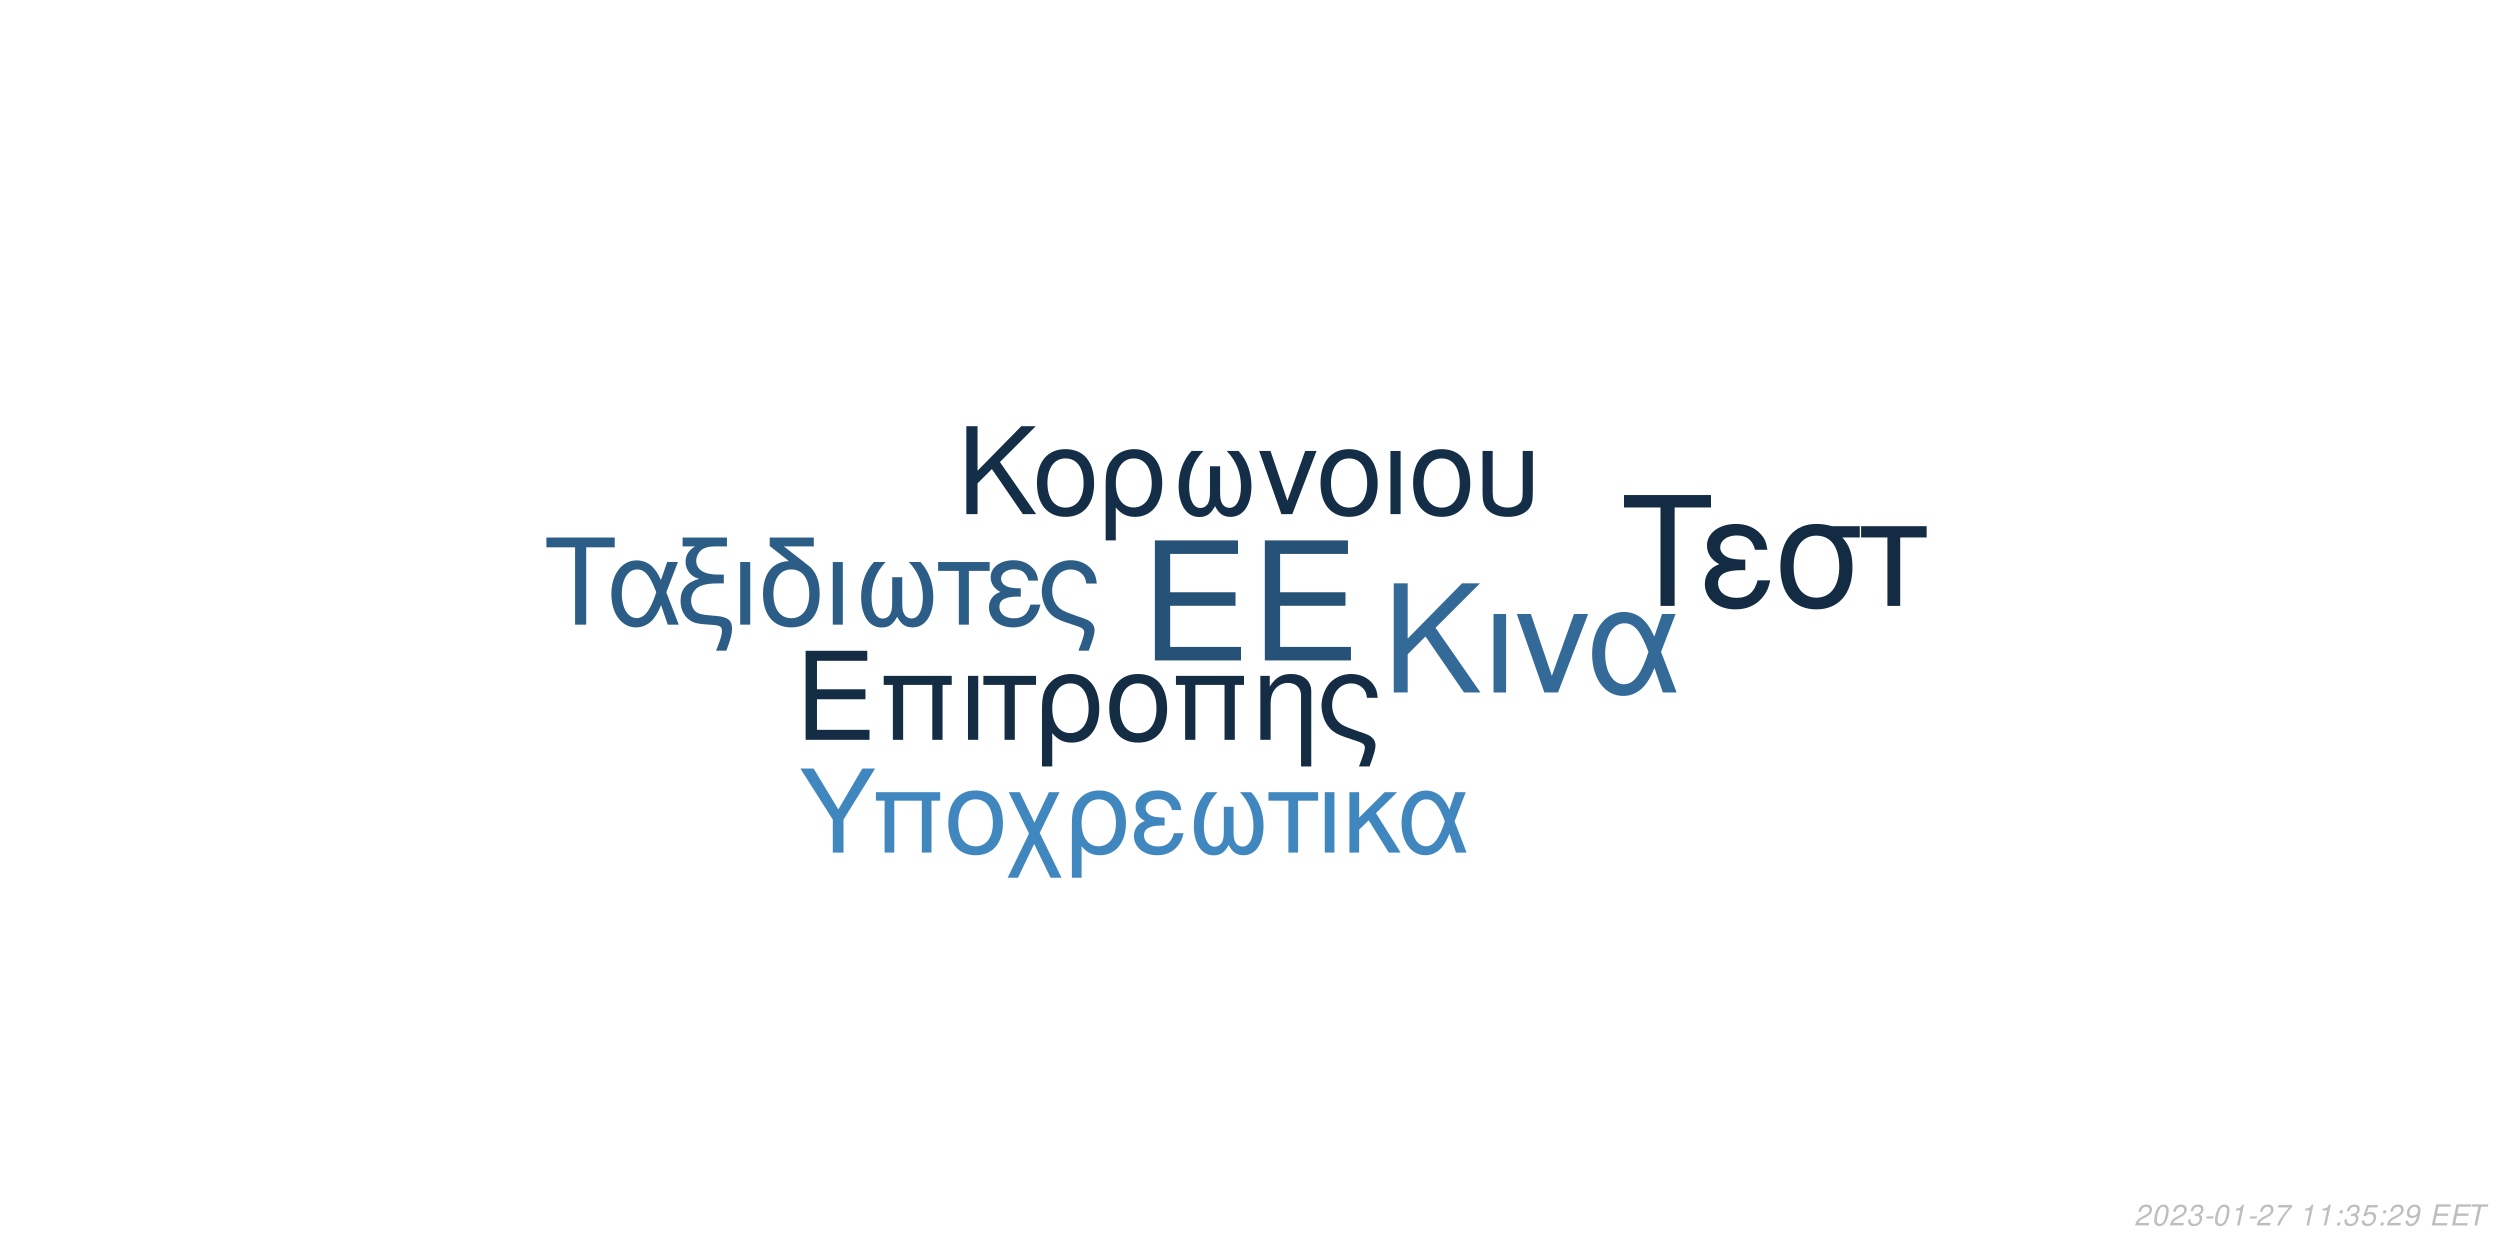
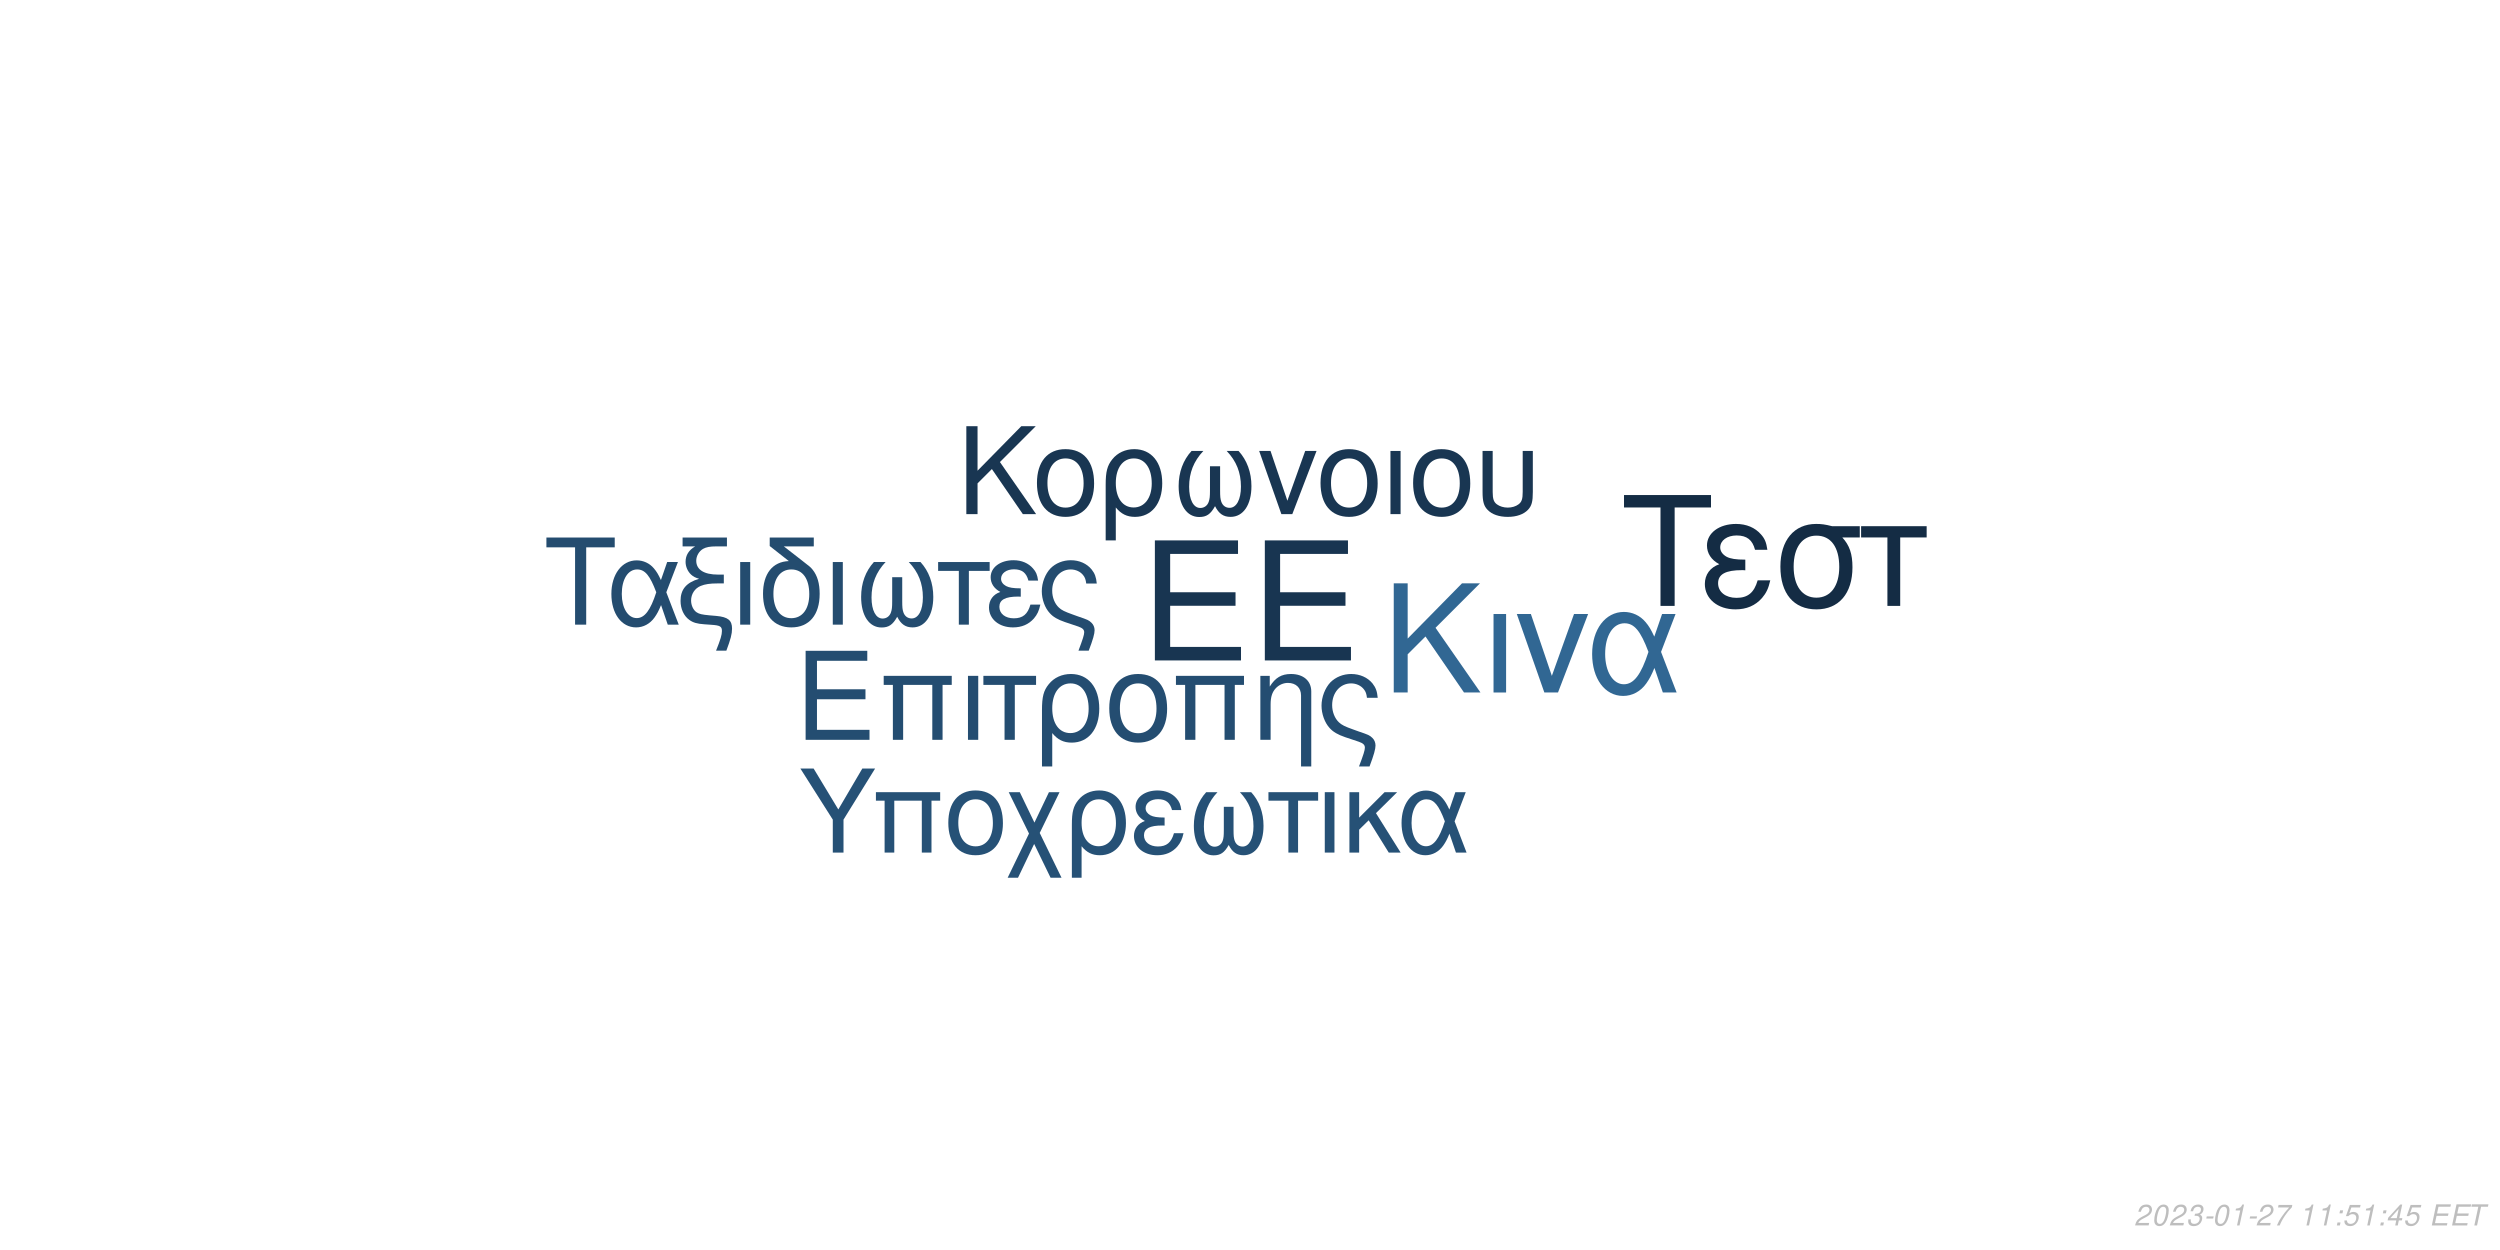
<svg xmlns="http://www.w3.org/2000/svg" xmlns:xlink="http://www.w3.org/1999/xlink" width="864pt" height="432pt" viewBox="0 0 864 432" version="1.1">
  <defs>
    <g>
      <symbol overflow="visible" id="glyph0-0">
        <path style="stroke:none;" d="" />
      </symbol>
      <symbol overflow="visible" id="glyph0-1">
        <path style="stroke:none;" d="M 10.406 -18.891 L 33 -18.891 L 33 -23.562 L 10.406 -23.562 L 10.406 -36.812 L 33.859 -36.812 L 33.859 -41.484 L 5.125 -41.484 L 5.125 0 L 34.891 0 L 34.891 -4.672 L 10.406 -4.672 Z M 10.406 -18.891 " />
      </symbol>
      <symbol overflow="visible" id="glyph1-0">
        <path style="stroke:none;" d="" />
      </symbol>
      <symbol overflow="visible" id="glyph1-1">
        <path style="stroke:none;" d="M 7.719 -14.016 L 24.484 -14.016 L 24.484 -17.469 L 7.719 -17.469 L 7.719 -27.312 L 25.109 -27.312 L 25.109 -30.766 L 3.797 -30.766 L 3.797 0 L 25.875 0 L 25.875 -3.453 L 7.719 -3.453 Z M 7.719 -14.016 " />
      </symbol>
      <symbol overflow="visible" id="glyph1-2">
        <path style="stroke:none;" d="M 26.297 -22.109 L 2.781 -22.109 L 2.781 -18.984 L 5.953 -18.984 L 5.953 0 L 9.5 0 L 9.5 -18.984 L 19.578 -18.984 L 19.578 0 L 23.125 0 L 23.125 -18.984 L 26.297 -18.984 Z M 26.297 -22.109 " />
      </symbol>
      <symbol overflow="visible" id="glyph1-3">
        <path style="stroke:none;" d="M 2.906 0 L 6.453 0 L 6.453 -22.109 L 2.906 -22.109 Z M 2.906 0 " />
      </symbol>
      <symbol overflow="visible" id="glyph1-4">
        <path style="stroke:none;" d="M 6.547 0 L 10.094 0 L 10.094 -18.984 L 17.438 -18.984 L 17.438 -22.109 L -0.766 -22.109 L -0.766 -18.984 L 6.547 -18.984 Z M 6.547 0 " />
      </symbol>
      <symbol overflow="visible" id="glyph1-5">
        <path style="stroke:none;" d="M 2.484 9.203 L 6.031 9.203 L 6.031 -2.328 C 7.891 -0.047 9.922 0.969 12.75 0.969 C 18.531 0.969 22.281 -3.672 22.281 -10.797 C 22.281 -18.141 18.484 -22.75 12.484 -22.75 C 9.375 -22.75 6.625 -21.484 4.812 -19.203 C 3.031 -17.016 2.484 -14.891 2.484 -10.25 Z M 12.359 -19.5 C 16.203 -19.5 18.609 -16.125 18.609 -10.719 C 18.609 -5.656 16.078 -2.328 12.281 -2.328 C 8.438 -2.328 6.031 -5.609 6.031 -10.891 C 6.031 -16.156 8.484 -19.5 12.359 -19.5 Z M 12.359 -19.5 " />
      </symbol>
      <symbol overflow="visible" id="glyph1-6">
        <path style="stroke:none;" d="M 11.688 -22.75 C 5.438 -22.75 1.734 -18.312 1.734 -10.891 C 1.734 -3.422 5.438 0.969 11.734 0.969 C 17.984 0.969 21.734 -3.453 21.734 -10.719 C 21.734 -18.406 18.109 -22.75 11.688 -22.75 Z M 11.734 -19.5 C 15.703 -19.5 18.062 -16.25 18.062 -10.766 C 18.062 -5.531 15.609 -2.281 11.734 -2.281 C 7.812 -2.281 5.406 -5.531 5.406 -10.891 C 5.406 -16.25 7.812 -19.5 11.734 -19.5 Z M 11.734 -19.5 " />
      </symbol>
      <symbol overflow="visible" id="glyph1-7">
        <path style="stroke:none;" d="M 2.953 -22.109 L 2.953 0 L 6.5 0 L 6.5 -12.203 C 6.5 -14.859 7.047 -16.5 8.312 -17.859 C 9.453 -19.031 10.938 -19.672 12.484 -19.672 C 15.234 -19.672 17.016 -17.984 17.016 -15.312 L 17.016 9.203 L 20.547 9.203 L 20.547 -16.719 C 20.547 -20.391 17.812 -22.75 13.547 -22.75 C 10.25 -22.75 8.141 -21.484 6.203 -18.406 L 6.203 -22.109 Z M 2.953 -22.109 " />
      </symbol>
      <symbol overflow="visible" id="glyph1-8">
        <path style="stroke:none;" d="M 17.688 9.203 C 19.203 5.188 19.75 3.203 19.75 1.938 C 19.75 0.922 19.328 -0.047 18.656 -0.672 C 17.641 -1.609 17.469 -1.688 13.891 -2.906 L 11.984 -3.594 C 9.156 -4.594 8.062 -5.156 7.125 -6.031 C 5.656 -7.391 4.766 -9.672 4.766 -11.984 C 4.766 -16.297 7.547 -19.5 11.312 -19.5 C 13.125 -19.5 14.812 -18.703 15.781 -17.391 C 16.375 -16.625 16.625 -15.906 16.797 -14.516 L 20.516 -14.516 C 20.297 -16.844 19.828 -18.062 18.703 -19.5 C 17.016 -21.562 14.344 -22.75 11.359 -22.75 C 8.562 -22.75 6 -21.688 4.172 -19.875 C 2.328 -17.938 1.094 -14.766 1.094 -11.812 C 1.094 -8.953 2.188 -5.906 3.922 -4.047 C 5.156 -2.703 6.672 -1.812 9.25 -0.922 L 14.016 0.672 C 15.484 1.188 16.078 1.766 16.078 2.703 C 16.078 3.594 15.578 5.188 14.047 9.203 Z M 17.688 9.203 " />
      </symbol>
      <symbol overflow="visible" id="glyph2-0">
        <path style="stroke:none;" d="" />
      </symbol>
      <symbol overflow="visible" id="glyph2-1">
        <path style="stroke:none;" d="M 8.906 -13.203 L 15.062 -19.359 L 28.375 0 L 34.062 0 L 18.531 -22.359 L 33.906 -37.734 L 27.688 -37.734 L 8.906 -18.641 L 8.906 -37.734 L 4.094 -37.734 L 4.094 0 L 8.906 0 Z M 8.906 -13.203 " />
      </symbol>
      <symbol overflow="visible" id="glyph2-2">
        <path style="stroke:none;" d="M 3.578 0 L 7.922 0 L 7.922 -27.125 L 3.578 -27.125 Z M 3.578 0 " />
      </symbol>
      <symbol overflow="visible" id="glyph2-3">
        <path style="stroke:none;" d="M 14.859 0 L 25.266 -27.125 L 20.391 -27.125 L 12.734 -5.75 L 5.484 -27.125 L 0.625 -27.125 L 10.141 0 Z M 14.859 0 " />
      </symbol>
      <symbol overflow="visible" id="glyph2-4">
        <path style="stroke:none;" d="M 30.484 -27.125 L 25.828 -27.125 L 23.141 -19.312 C 21.953 -21.844 21.281 -22.984 20.078 -24.375 C 18.219 -26.609 15.484 -27.844 12.625 -27.844 C 6.219 -27.844 1.656 -21.797 1.656 -13.297 C 1.656 -4.766 6.062 1.188 12.375 1.188 C 15.531 1.188 18.422 -0.359 20.391 -3.156 C 21.484 -4.703 22.109 -5.906 23.188 -8.484 L 26.094 0 L 30.859 0 L 25.469 -14.031 Z M 21.125 -14.031 C 18.578 -6.156 16.047 -2.844 12.625 -2.844 C 8.859 -2.844 6.156 -7.203 6.156 -13.297 C 6.156 -19.672 8.859 -23.922 12.844 -23.922 C 16.203 -23.922 18.375 -21.328 21.125 -14.031 Z M 21.125 -14.031 " />
      </symbol>
      <symbol overflow="visible" id="glyph3-0">
        <path style="stroke:none;" d="" />
      </symbol>
      <symbol overflow="visible" id="glyph3-1">
        <path style="stroke:none;" d="M 7.172 -10.625 L 12.125 -15.578 L 22.828 0 L 27.406 0 L 14.906 -18 L 27.281 -30.375 L 22.281 -30.375 L 7.172 -15 L 7.172 -30.375 L 3.297 -30.375 L 3.297 0 L 7.172 0 Z M 7.172 -10.625 " />
      </symbol>
      <symbol overflow="visible" id="glyph3-2">
        <path style="stroke:none;" d="M 11.531 -22.453 C 5.375 -22.453 1.703 -18.078 1.703 -10.75 C 1.703 -3.375 5.375 0.953 11.578 0.953 C 17.75 0.953 21.453 -3.422 21.453 -10.578 C 21.453 -18.156 17.875 -22.453 11.531 -22.453 Z M 11.578 -19.25 C 15.5 -19.25 17.828 -16.031 17.828 -10.625 C 17.828 -5.453 15.406 -2.25 11.578 -2.25 C 7.703 -2.25 5.328 -5.453 5.328 -10.75 C 5.328 -16.031 7.703 -19.25 11.578 -19.25 Z M 11.578 -19.25 " />
      </symbol>
      <symbol overflow="visible" id="glyph3-3">
        <path style="stroke:none;" d="M 2.453 9.078 L 5.953 9.078 L 5.953 -2.297 C 7.797 -0.047 9.797 0.953 12.578 0.953 C 18.281 0.953 22 -3.625 22 -10.656 C 22 -17.906 18.25 -22.453 12.328 -22.453 C 9.25 -22.453 6.547 -21.203 4.75 -18.953 C 3 -16.781 2.453 -14.703 2.453 -10.125 Z M 12.203 -19.25 C 16 -19.25 18.375 -15.906 18.375 -10.578 C 18.375 -5.578 15.875 -2.297 12.125 -2.297 C 8.328 -2.297 5.953 -5.547 5.953 -10.75 C 5.953 -15.953 8.375 -19.25 12.203 -19.25 Z M 12.203 -19.25 " />
      </symbol>
      <symbol overflow="visible" id="glyph3-4">
        <path style="stroke:none;" d="M 14.5 -16.531 L 14.5 -8.203 C 14.5 -6.047 14.406 -5.25 14.078 -4.297 C 13.625 -2.922 12.5 -2.125 11.156 -2.125 C 8.797 -2.125 7.297 -4.953 7.297 -9.453 C 7.297 -14.328 8.875 -18.281 12.203 -21.828 L 8.125 -21.828 C 5.203 -18.625 3.672 -14.453 3.672 -9.672 C 3.672 -3.172 6.453 1 10.781 1 C 13.281 1 14.703 0.047 16.25 -2.75 C 17.578 -0.125 19.156 0.953 21.625 0.953 C 26 0.953 28.828 -3.203 28.828 -9.672 C 28.828 -14.453 27.281 -18.656 24.375 -21.828 L 20.281 -21.828 C 23.625 -18.328 25.203 -14.375 25.203 -9.5 C 25.203 -5.047 23.656 -2.172 21.281 -2.172 C 19.906 -2.172 18.875 -2.953 18.406 -4.297 C 18.078 -5.25 18 -6.078 18 -8.203 L 18 -16.531 Z M 14.5 -16.531 " />
      </symbol>
      <symbol overflow="visible" id="glyph3-5">
        <path style="stroke:none;" d="M 11.953 0 L 20.328 -21.828 L 16.406 -21.828 L 10.25 -4.625 L 4.422 -21.828 L 0.5 -21.828 L 8.172 0 Z M 11.953 0 " />
      </symbol>
      <symbol overflow="visible" id="glyph3-6">
        <path style="stroke:none;" d="M 2.875 0 L 6.375 0 L 6.375 -21.828 L 2.875 -21.828 Z M 2.875 0 " />
      </symbol>
      <symbol overflow="visible" id="glyph3-7">
        <path style="stroke:none;" d="M 2.703 -21.828 L 2.703 -7.703 C 2.703 -4.297 3.172 -2.75 4.5 -1.422 C 6 0.125 8.453 0.953 11.406 0.953 C 14.453 0.953 16.906 0.078 18.406 -1.5 C 19.703 -2.875 20.078 -4.328 20.078 -7.703 L 20.078 -21.828 L 16.578 -21.828 L 16.578 -7.703 C 16.578 -5.25 16.25 -4.203 15.125 -3.375 C 14.203 -2.672 12.828 -2.25 11.406 -2.25 C 10 -2.25 8.625 -2.672 7.672 -3.375 C 6.578 -4.172 6.203 -5.25 6.203 -7.703 L 6.203 -21.828 Z M 2.703 -21.828 " />
      </symbol>
      <symbol overflow="visible" id="glyph4-0">
        <path style="stroke:none;" d="" />
      </symbol>
      <symbol overflow="visible" id="glyph4-1">
        <path style="stroke:none;" d="M 14.625 -26.719 L 24.484 -26.719 L 24.484 -30.109 L 0.875 -30.109 L 0.875 -26.719 L 10.781 -26.719 L 10.781 0 L 14.625 0 Z M 14.625 -26.719 " />
      </symbol>
      <symbol overflow="visible" id="glyph4-2">
        <path style="stroke:none;" d="M 24.328 -21.641 L 20.609 -21.641 L 18.453 -15.406 C 17.516 -17.422 16.969 -18.328 16.016 -19.453 C 14.531 -21.234 12.344 -22.219 10.078 -22.219 C 4.953 -22.219 1.328 -17.391 1.328 -10.609 C 1.328 -3.797 4.828 0.953 9.875 0.953 C 12.391 0.953 14.703 -0.297 16.266 -2.516 C 17.141 -3.766 17.641 -4.703 18.5 -6.766 L 20.812 0 L 24.609 0 L 20.312 -11.188 Z M 16.844 -11.188 C 14.828 -4.922 12.797 -2.266 10.078 -2.266 C 7.062 -2.266 4.922 -5.734 4.922 -10.609 C 4.922 -15.688 7.062 -19.078 10.234 -19.078 C 12.922 -19.078 14.656 -17.016 16.844 -11.188 Z M 16.844 -11.188 " />
      </symbol>
      <symbol overflow="visible" id="glyph4-3">
        <path style="stroke:none;" d="M 1.938 -27.047 L 6.281 -27.047 C 4.094 -25.766 2.969 -24 2.969 -21.719 C 2.969 -20.078 3.672 -18.422 4.875 -17.297 C 5.656 -16.594 6.281 -16.266 7.641 -15.859 C 3.219 -14.531 1.234 -12.188 1.234 -8.219 C 1.234 -5.453 2.359 -3.016 4.25 -1.656 C 5.531 -0.703 6.938 -0.297 9.453 -0.125 L 11.859 0.047 C 14.906 0.25 15.531 0.625 15.531 2.188 C 15.531 3.516 15.078 5.078 13.5 9 L 17.062 9 C 18.547 5.031 19.031 3.219 19.031 1.359 C 19.031 -1.484 17.641 -2.641 13.594 -3.016 L 11.234 -3.219 C 8.594 -3.469 7.719 -3.672 6.812 -4.25 C 5.656 -5 4.875 -6.656 4.875 -8.344 C 4.875 -10.578 6.156 -12.547 8.172 -13.375 C 9.703 -14 11.391 -14.25 14.078 -14.25 L 16.188 -14.25 L 16.188 -17.297 L 14.203 -17.297 C 9.328 -17.297 6.656 -19 6.656 -22.094 C 6.656 -23.703 7.594 -25.359 9 -26.188 C 10.078 -26.797 11.391 -27.047 13.594 -27.047 L 17.266 -27.047 L 17.266 -30.109 L 1.938 -30.109 Z M 1.938 -27.047 " />
      </symbol>
      <symbol overflow="visible" id="glyph4-4">
        <path style="stroke:none;" d="M 2.844 0 L 6.312 0 L 6.312 -21.641 L 2.844 -21.641 Z M 2.844 0 " />
      </symbol>
      <symbol overflow="visible" id="glyph4-5">
        <path style="stroke:none;" d="M 10.656 -21.969 C 5.031 -21.766 1.734 -17.594 1.734 -10.656 C 1.734 -3.344 5.375 0.953 11.516 0.953 C 17.672 0.953 21.312 -3.344 21.312 -10.656 C 21.312 -14.203 20.531 -16.938 18.875 -19 C 18.172 -19.859 17.922 -20.078 15.031 -22.297 L 8.922 -27.047 L 19.281 -27.047 L 19.281 -30.109 L 4.047 -30.109 L 4.047 -27.172 Z M 11.516 -19.078 C 15.406 -19.078 17.719 -15.906 17.719 -10.531 C 17.719 -5.406 15.328 -2.234 11.516 -2.234 C 7.688 -2.234 5.328 -5.406 5.328 -10.656 C 5.328 -15.906 7.688 -19.078 11.516 -19.078 Z M 11.516 -19.078 " />
      </symbol>
      <symbol overflow="visible" id="glyph4-6">
        <path style="stroke:none;" d="M 14.375 -16.391 L 14.375 -8.141 C 14.375 -5.984 14.281 -5.203 13.953 -4.25 C 13.5 -2.891 12.391 -2.109 11.062 -2.109 C 8.719 -2.109 7.234 -4.922 7.234 -9.375 C 7.234 -14.203 8.797 -18.125 12.094 -21.641 L 8.047 -21.641 C 5.156 -18.453 3.641 -14.328 3.641 -9.578 C 3.641 -3.141 6.406 0.984 10.703 0.984 C 13.172 0.984 14.578 0.047 16.109 -2.719 C 17.422 -0.125 19 0.953 21.438 0.953 C 25.766 0.953 28.578 -3.188 28.578 -9.578 C 28.578 -14.328 27.047 -18.5 24.156 -21.641 L 20.109 -21.641 C 23.422 -18.172 24.984 -14.25 24.984 -9.422 C 24.984 -5 23.453 -2.141 21.109 -2.141 C 19.734 -2.141 18.703 -2.938 18.25 -4.25 C 17.922 -5.203 17.844 -6.031 17.844 -8.141 L 17.844 -16.391 Z M 14.375 -16.391 " />
      </symbol>
      <symbol overflow="visible" id="glyph4-7">
        <path style="stroke:none;" d="M 6.406 0 L 9.875 0 L 9.875 -18.578 L 17.062 -18.578 L 17.062 -21.641 L -0.75 -21.641 L -0.75 -18.578 L 6.406 -18.578 Z M 6.406 0 " />
      </symbol>
      <symbol overflow="visible" id="glyph4-8">
        <path style="stroke:none;" d="M 11.812 -12.547 C 9.203 -12.547 7.766 -12.797 6.734 -13.344 C 5.609 -13.953 5 -14.859 5 -15.859 C 5 -17.75 6.859 -19.125 9.453 -19.125 C 12.219 -19.125 13.75 -17.922 14.453 -15.234 L 17.797 -15.234 C 17.516 -17.266 17.094 -18.25 16.062 -19.406 C 14.453 -21.266 12.094 -22.266 9.297 -22.266 C 4.703 -22.266 1.406 -19.781 1.406 -16.391 C 1.406 -14.281 2.562 -12.469 4.75 -11.312 C 2.266 -10.453 0.828 -8.5 0.828 -5.953 C 0.828 -1.938 4.297 0.953 9.125 0.953 C 12.141 0.953 14.531 -0.078 16.359 -2.141 C 17.516 -3.516 18.094 -4.703 18.578 -6.938 L 15.156 -6.938 C 14.203 -3.594 12.516 -2.188 9.422 -2.188 C 6.438 -2.188 4.422 -3.797 4.422 -6.156 C 4.422 -8.594 6.438 -9.703 10.938 -9.703 C 11.062 -9.703 11.438 -9.703 11.812 -9.656 Z M 11.812 -12.547 " />
      </symbol>
      <symbol overflow="visible" id="glyph4-9">
        <path style="stroke:none;" d="M 17.297 9 C 18.797 5.078 19.328 3.141 19.328 1.906 C 19.328 0.906 18.906 -0.047 18.25 -0.656 C 17.266 -1.562 17.094 -1.656 13.594 -2.844 L 11.734 -3.516 C 8.969 -4.5 7.891 -5.031 6.984 -5.906 C 5.531 -7.234 4.672 -9.453 4.672 -11.734 C 4.672 -15.938 7.391 -19.078 11.062 -19.078 C 12.844 -19.078 14.5 -18.297 15.438 -17.016 C 16.016 -16.266 16.266 -15.562 16.438 -14.203 L 20.078 -14.203 C 19.859 -16.484 19.406 -17.672 18.297 -19.078 C 16.641 -21.109 14.047 -22.266 11.109 -22.266 C 8.391 -22.266 5.859 -21.234 4.094 -19.453 C 2.266 -17.547 1.078 -14.453 1.078 -11.562 C 1.078 -8.75 2.141 -5.781 3.844 -3.969 C 5.031 -2.641 6.531 -1.781 9.047 -0.906 L 13.703 0.656 C 15.156 1.156 15.734 1.734 15.734 2.641 C 15.734 3.516 15.234 5.078 13.75 9 Z M 17.297 9 " />
      </symbol>
      <symbol overflow="visible" id="glyph5-0">
        <path style="stroke:none;" d="" />
      </symbol>
      <symbol overflow="visible" id="glyph5-1">
        <path style="stroke:none;" d="M 18.609 -34.016 L 31.172 -34.016 L 31.172 -38.312 L 1.109 -38.312 L 1.109 -34.016 L 13.719 -34.016 L 13.719 0 L 18.609 0 Z M 18.609 -34.016 " />
      </symbol>
      <symbol overflow="visible" id="glyph5-2">
        <path style="stroke:none;" d="M 15.031 -15.984 C 11.719 -15.984 9.875 -16.297 8.562 -16.984 C 7.156 -17.766 6.359 -18.922 6.359 -20.188 C 6.359 -22.609 8.719 -24.344 12.031 -24.344 C 15.562 -24.344 17.5 -22.812 18.391 -19.391 L 22.656 -19.391 C 22.281 -21.969 21.766 -23.234 20.453 -24.703 C 18.391 -27.062 15.406 -28.328 11.828 -28.328 C 5.984 -28.328 1.781 -25.172 1.781 -20.875 C 1.781 -18.188 3.266 -15.875 6.047 -14.406 C 2.891 -13.297 1.047 -10.828 1.047 -7.562 C 1.047 -2.469 5.469 1.203 11.609 1.203 C 15.453 1.203 18.5 -0.109 20.812 -2.734 C 22.281 -4.469 23.016 -5.984 23.656 -8.828 L 19.297 -8.828 C 18.078 -4.578 15.922 -2.781 11.984 -2.781 C 8.203 -2.781 5.625 -4.828 5.625 -7.828 C 5.625 -10.938 8.203 -12.359 13.922 -12.359 C 14.094 -12.359 14.562 -12.359 15.031 -12.297 Z M 15.031 -15.984 " />
      </symbol>
      <symbol overflow="visible" id="glyph5-3">
        <path style="stroke:none;" d="M 30.594 -27.547 L 21.031 -27.547 C 18.547 -28.172 17.344 -28.328 15.5 -28.328 C 7.891 -28.328 3.156 -22.656 3.156 -13.562 C 3.156 -4.25 7.781 1.203 15.609 1.203 C 23.391 1.203 28.062 -4.312 28.062 -13.344 C 28.062 -17.969 27.062 -20.922 24.547 -23.656 L 30.594 -23.656 Z M 15.609 -24.281 C 20.609 -24.281 23.5 -20.297 23.5 -13.453 C 23.5 -6.891 20.5 -2.844 15.609 -2.844 C 10.719 -2.844 7.734 -6.891 7.734 -13.562 C 7.734 -20.234 10.719 -24.281 15.609 -24.281 Z M 15.609 -24.281 " />
      </symbol>
      <symbol overflow="visible" id="glyph5-4">
        <path style="stroke:none;" d="M 8.141 0 L 12.562 0 L 12.562 -23.656 L 21.703 -23.656 L 21.703 -27.547 L -0.953 -27.547 L -0.953 -23.656 L 8.141 -23.656 Z M 8.141 0 " />
      </symbol>
      <symbol overflow="visible" id="glyph6-0">
        <path style="stroke:none;" d="" />
      </symbol>
      <symbol overflow="visible" id="glyph6-1">
        <path style="stroke:none;" d="M 15.422 -11.391 L 26.344 -29.047 L 21.922 -29.047 L 13.625 -14.906 L 5.094 -29.047 L 0.516 -29.047 L 11.719 -11.391 L 11.719 0 L 15.422 0 Z M 15.422 -11.391 " />
      </symbol>
      <symbol overflow="visible" id="glyph6-2">
        <path style="stroke:none;" d="M 24.828 -20.875 L 2.625 -20.875 L 2.625 -17.938 L 5.625 -17.938 L 5.625 0 L 8.969 0 L 8.969 -17.938 L 18.484 -17.938 L 18.484 0 L 21.828 0 L 21.828 -17.938 L 24.828 -17.938 Z M 24.828 -20.875 " />
      </symbol>
      <symbol overflow="visible" id="glyph6-3">
        <path style="stroke:none;" d="M 11.031 -21.469 C 5.141 -21.469 1.641 -17.297 1.641 -10.281 C 1.641 -3.234 5.141 0.922 11.078 0.922 C 16.969 0.922 20.516 -3.266 20.516 -10.125 C 20.516 -17.375 17.094 -21.469 11.031 -21.469 Z M 11.078 -18.406 C 14.828 -18.406 17.047 -15.344 17.047 -10.156 C 17.047 -5.219 14.75 -2.156 11.078 -2.156 C 7.375 -2.156 5.094 -5.219 5.094 -10.281 C 5.094 -15.344 7.375 -18.406 11.078 -18.406 Z M 11.078 -18.406 " />
      </symbol>
      <symbol overflow="visible" id="glyph6-4">
        <path style="stroke:none;" d="M 10.406 -10.359 L 5.344 -20.875 L 1.516 -20.875 L 8.531 -6.578 L 1.156 8.688 L 4.734 8.688 L 10.312 -2.984 L 15.984 8.688 L 19.766 8.688 L 12.234 -6.781 L 19.078 -20.875 L 15.422 -20.875 Z M 10.406 -10.359 " />
      </symbol>
      <symbol overflow="visible" id="glyph6-5">
        <path style="stroke:none;" d="M 2.344 8.688 L 5.703 8.688 L 5.703 -2.188 C 7.453 -0.047 9.359 0.922 12.031 0.922 C 17.484 0.922 21.031 -3.469 21.031 -10.203 C 21.031 -17.141 17.453 -21.469 11.797 -21.469 C 8.844 -21.469 6.25 -20.281 4.547 -18.125 C 2.875 -16.062 2.344 -14.062 2.344 -9.688 Z M 11.672 -18.406 C 15.297 -18.406 17.578 -15.219 17.578 -10.125 C 17.578 -5.344 15.188 -2.188 11.594 -2.188 C 7.969 -2.188 5.703 -5.297 5.703 -10.281 C 5.703 -15.266 8.016 -18.406 11.672 -18.406 Z M 11.672 -18.406 " />
      </symbol>
      <symbol overflow="visible" id="glyph6-6">
        <path style="stroke:none;" d="M 11.391 -12.109 C 8.891 -12.109 7.484 -12.359 6.5 -12.875 C 5.422 -13.469 4.828 -14.344 4.828 -15.297 C 4.828 -17.141 6.609 -18.453 9.125 -18.453 C 11.797 -18.453 13.266 -17.297 13.953 -14.703 L 17.172 -14.703 C 16.891 -16.656 16.5 -17.609 15.5 -18.734 C 13.953 -20.516 11.672 -21.469 8.969 -21.469 C 4.547 -21.469 1.359 -19.078 1.359 -15.812 C 1.359 -13.781 2.469 -12.031 4.578 -10.922 C 2.188 -10.078 0.797 -8.203 0.797 -5.734 C 0.797 -1.875 4.141 0.922 8.812 0.922 C 11.719 0.922 14.031 -0.078 15.781 -2.078 C 16.891 -3.391 17.453 -4.547 17.938 -6.688 L 14.625 -6.688 C 13.703 -3.469 12.078 -2.109 9.078 -2.109 C 6.219 -2.109 4.266 -3.672 4.266 -5.938 C 4.266 -8.281 6.219 -9.359 10.562 -9.359 C 10.672 -9.359 11.031 -9.359 11.391 -9.328 Z M 11.391 -12.109 " />
      </symbol>
      <symbol overflow="visible" id="glyph6-7">
        <path style="stroke:none;" d="M 13.859 -15.812 L 13.859 -7.844 C 13.859 -5.781 13.781 -5.016 13.469 -4.109 C 13.031 -2.797 11.953 -2.031 10.672 -2.031 C 8.406 -2.031 6.969 -4.734 6.969 -9.047 C 6.969 -13.703 8.484 -17.484 11.672 -20.875 L 7.766 -20.875 C 4.984 -17.812 3.5 -13.828 3.5 -9.25 C 3.5 -3.031 6.172 0.953 10.312 0.953 C 12.703 0.953 14.062 0.047 15.547 -2.625 C 16.812 -0.125 18.328 0.922 20.672 0.922 C 24.859 0.922 27.578 -3.062 27.578 -9.25 C 27.578 -13.828 26.094 -17.844 23.312 -20.875 L 19.406 -20.875 C 22.594 -17.531 24.109 -13.75 24.109 -9.078 C 24.109 -4.828 22.625 -2.078 20.359 -2.078 C 19.047 -2.078 18.047 -2.828 17.609 -4.109 C 17.297 -5.016 17.219 -5.812 17.219 -7.844 L 17.219 -15.812 Z M 13.859 -15.812 " />
      </symbol>
      <symbol overflow="visible" id="glyph6-8">
        <path style="stroke:none;" d="M 6.172 0 L 9.516 0 L 9.516 -17.938 L 16.453 -17.938 L 16.453 -20.875 L -0.719 -20.875 L -0.719 -17.938 L 6.172 -17.938 Z M 6.172 0 " />
      </symbol>
      <symbol overflow="visible" id="glyph6-9">
        <path style="stroke:none;" d="M 2.75 0 L 6.094 0 L 6.094 -20.875 L 2.75 -20.875 Z M 2.75 0 " />
      </symbol>
      <symbol overflow="visible" id="glyph6-10">
        <path style="stroke:none;" d="M 5.625 -12.078 L 5.625 -20.875 L 2.266 -20.875 L 2.266 0 L 5.625 0 L 5.625 -7.922 L 8.922 -11.156 L 15.859 0 L 19.969 0 L 11.438 -13.625 L 18.766 -20.875 L 14.422 -20.875 Z M 5.625 -12.078 " />
      </symbol>
      <symbol overflow="visible" id="glyph6-11">
        <path style="stroke:none;" d="M 23.469 -20.875 L 19.875 -20.875 L 17.812 -14.859 C 16.891 -16.812 16.375 -17.688 15.453 -18.766 C 14.031 -20.484 11.906 -21.438 9.719 -21.438 C 4.781 -21.438 1.281 -16.781 1.281 -10.234 C 1.281 -3.672 4.656 0.922 9.516 0.922 C 11.953 0.922 14.188 -0.281 15.703 -2.438 C 16.531 -3.625 17.016 -4.547 17.844 -6.531 L 20.078 0 L 23.75 0 L 19.609 -10.797 Z M 16.25 -10.797 C 14.297 -4.734 12.359 -2.188 9.719 -2.188 C 6.812 -2.188 4.734 -5.531 4.734 -10.234 C 4.734 -15.141 6.812 -18.406 9.875 -18.406 C 12.469 -18.406 14.141 -16.422 16.25 -10.797 Z M 16.25 -10.797 " />
      </symbol>
      <symbol overflow="visible" id="glyph7-0">
        <path style="stroke:none;" d="" />
      </symbol>
      <symbol overflow="visible" id="glyph7-1">
        <path style="stroke:none;" d="M 5.234 -0.875 L 1.469 -0.875 C 1.625 -1.359 2.188 -1.875 3.109 -2.344 L 4.234 -2.938 C 5.125 -3.406 5.656 -3.875 5.969 -4.484 C 6.125 -4.797 6.219 -5.156 6.219 -5.484 C 6.219 -6.266 5.781 -6.906 5.109 -7.125 C 4.859 -7.188 4.594 -7.234 4.312 -7.234 C 2.766 -7.234 1.891 -6.453 1.484 -4.734 L 2.375 -4.734 C 2.484 -5.188 2.609 -5.484 2.797 -5.75 C 3.094 -6.203 3.609 -6.453 4.188 -6.453 C 4.891 -6.453 5.344 -6.031 5.344 -5.375 C 5.344 -4.703 4.859 -4.094 4.016 -3.656 L 2.984 -3.125 C 2.125 -2.688 1.453 -2.188 1.062 -1.703 C 0.766 -1.312 0.656 -1.047 0.344 -0.016 L 5.047 -0.016 Z M 5.234 -0.875 " />
      </symbol>
      <symbol overflow="visible" id="glyph7-2">
        <path style="stroke:none;" d="M 4.203 -7.234 C 3.375 -7.234 2.688 -6.812 2.125 -5.984 C 1.484 -5.047 0.984 -3.188 0.984 -1.734 C 0.984 -1.109 1.172 -0.562 1.484 -0.266 C 1.797 0.047 2.281 0.234 2.766 0.234 C 3.625 0.234 4.281 -0.156 4.859 -1.016 C 5.516 -1.953 6 -3.797 6 -5.266 C 6 -6.172 5.688 -6.766 5.047 -7.062 C 4.781 -7.188 4.516 -7.234 4.203 -7.234 Z M 4.094 -6.453 C 4.547 -6.453 4.875 -6.234 5.016 -5.797 C 5.094 -5.594 5.125 -5.406 5.125 -5.156 C 5.125 -4.375 4.906 -3.203 4.562 -2.234 C 4.312 -1.484 3.938 -0.953 3.5 -0.688 C 3.312 -0.594 3.125 -0.547 2.875 -0.547 C 2.438 -0.547 2.109 -0.781 1.969 -1.203 C 1.906 -1.406 1.875 -1.594 1.875 -1.828 C 1.875 -2.656 2.078 -3.75 2.422 -4.766 C 2.688 -5.547 3.031 -6.047 3.484 -6.312 C 3.656 -6.406 3.859 -6.453 4.094 -6.453 Z M 4.094 -6.453 " />
      </symbol>
      <symbol overflow="visible" id="glyph7-3">
        <path style="stroke:none;" d="M 2.922 -3.312 C 3.125 -3.344 3.234 -3.344 3.375 -3.344 C 4.125 -3.344 4.594 -3.062 4.672 -2.547 C 4.688 -2.516 4.688 -2.453 4.688 -2.406 C 4.688 -1.312 3.906 -0.547 2.781 -0.547 C 2.109 -0.547 1.688 -0.875 1.609 -1.438 C 1.594 -1.484 1.594 -1.516 1.594 -1.562 C 1.594 -1.719 1.609 -1.844 1.656 -2.094 L 0.766 -2.094 C 0.734 -1.797 0.719 -1.641 0.719 -1.469 C 0.719 -0.375 1.406 0.234 2.641 0.234 C 3.547 0.234 4.297 -0.078 4.812 -0.656 C 5.266 -1.156 5.562 -1.875 5.562 -2.547 C 5.562 -3.125 5.344 -3.453 4.797 -3.734 C 5.641 -4.234 6.016 -4.844 6.016 -5.734 C 6.016 -6.406 5.625 -6.922 4.984 -7.125 C 4.734 -7.188 4.484 -7.234 4.203 -7.234 C 3.375 -7.234 2.672 -6.938 2.188 -6.375 C 1.891 -6.031 1.703 -5.641 1.516 -4.906 L 2.391 -4.906 C 2.594 -5.766 2.906 -6.188 3.516 -6.375 C 3.688 -6.438 3.875 -6.453 4.078 -6.453 C 4.734 -6.453 5.141 -6.125 5.141 -5.578 C 5.141 -5.188 5.016 -4.797 4.797 -4.547 C 4.516 -4.234 4 -4.062 3.266 -4.062 L 3.078 -4.062 Z M 2.922 -3.312 " />
      </symbol>
      <symbol overflow="visible" id="glyph7-4">
        <path style="stroke:none;" d="M 3.516 -3.125 L 1.125 -3.125 L 0.969 -2.406 L 3.359 -2.406 Z M 3.516 -3.125 " />
      </symbol>
      <symbol overflow="visible" id="glyph7-5">
        <path style="stroke:none;" d="M 3.703 -5.188 L 2.594 0 L 3.469 0 L 5.016 -7.234 L 4.438 -7.234 C 3.906 -6.156 3.688 -6.016 2.234 -5.812 L 2.109 -5.188 Z M 3.703 -5.188 " />
      </symbol>
      <symbol overflow="visible" id="glyph7-6">
        <path style="stroke:none;" d="M 6.703 -7.094 L 1.953 -7.094 L 1.766 -6.219 L 5.594 -6.219 C 4.453 -4.953 3.625 -3.906 2.938 -2.875 C 2.297 -1.938 2.016 -1.453 1.375 0 L 2.344 0 C 2.75 -1.078 3.344 -2.172 4.234 -3.484 C 4.984 -4.594 5.547 -5.266 6.547 -6.281 Z M 6.703 -7.094 " />
      </symbol>
      <symbol overflow="visible" id="glyph7-7">
        <path style="stroke:none;" d="" />
      </symbol>
      <symbol overflow="visible" id="glyph7-8">
        <path style="stroke:none;" d="M 2.359 -1.031 L 1.312 -1.031 L 1.094 0 L 2.141 0 Z M 3.266 -5.234 L 2.219 -5.234 L 2 -4.203 L 3.047 -4.203 Z M 3.266 -5.234 " />
      </symbol>
      <symbol overflow="visible" id="glyph7-9">
        <path style="stroke:none;" d="M 6.297 -7.094 L 2.594 -7.094 L 1.234 -3.234 L 2.047 -3.234 C 2.656 -3.766 2.938 -3.906 3.531 -3.906 C 3.984 -3.906 4.375 -3.734 4.562 -3.469 C 4.703 -3.266 4.797 -2.984 4.797 -2.688 C 4.797 -1.438 3.969 -0.547 2.828 -0.547 C 2.031 -0.547 1.609 -0.938 1.578 -1.734 L 0.703 -1.734 L 0.703 -1.516 C 0.703 -1.141 0.766 -0.844 0.891 -0.625 C 1.094 -0.266 1.484 0.016 1.969 0.141 C 2.203 0.203 2.453 0.234 2.703 0.234 C 3.656 0.234 4.391 -0.156 4.984 -0.922 C 5.422 -1.5 5.672 -2.234 5.672 -2.953 C 5.672 -3.688 5.297 -4.266 4.688 -4.516 C 4.406 -4.625 4.125 -4.672 3.812 -4.672 C 3.328 -4.672 2.906 -4.547 2.406 -4.234 L 3.109 -6.219 L 6.109 -6.219 Z M 6.297 -7.094 " />
      </symbol>
      <symbol overflow="visible" id="glyph7-10">
-         <path style="stroke:none;" d="M 0.844 -1.656 C 0.844 -1.547 0.844 -1.438 0.844 -1.375 C 0.844 -0.406 1.531 0.234 2.578 0.234 C 3.203 0.234 3.766 0.016 4.297 -0.438 C 4.938 -1 5.312 -1.656 5.594 -2.719 C 5.844 -3.672 6.016 -4.766 6.016 -5.375 C 6.016 -6.094 5.641 -6.75 5.062 -7.031 C 4.766 -7.156 4.438 -7.234 4.062 -7.234 C 2.516 -7.234 1.297 -5.938 1.297 -4.266 C 1.297 -3.203 1.984 -2.547 3.047 -2.547 C 3.484 -2.547 3.953 -2.672 4.281 -2.891 C 4.406 -2.984 4.547 -3.078 4.828 -3.344 C 4.516 -1.891 4.062 -1.062 3.359 -0.703 C 3.156 -0.594 2.938 -0.547 2.703 -0.547 C 2.109 -0.547 1.719 -0.938 1.719 -1.547 L 1.719 -1.656 Z M 3.953 -6.453 C 4.625 -6.453 5.141 -5.953 5.141 -5.281 C 5.141 -4.453 4.688 -3.75 3.984 -3.453 C 3.766 -3.359 3.531 -3.312 3.297 -3.312 C 2.859 -3.312 2.453 -3.516 2.297 -3.828 C 2.203 -4 2.172 -4.203 2.172 -4.453 C 2.172 -5.25 2.609 -6 3.266 -6.312 C 3.5 -6.422 3.703 -6.453 3.953 -6.453 Z M 3.953 -6.453 " />
+         <path style="stroke:none;" d="M 3.625 -1.75 L 3.266 0 L 4.141 0 L 4.516 -1.75 L 5.562 -1.75 L 5.734 -2.531 L 4.688 -2.531 L 5.688 -7.234 L 5.016 -7.234 L 0.844 -2.672 L 0.641 -1.75 Z M 3.797 -2.531 L 1.594 -2.531 L 4.469 -5.703 Z M 3.797 -2.531 " />
      </symbol>
      <symbol overflow="visible" id="glyph7-11">
        <path style="stroke:none;" d="M 2.547 -3.312 L 6.5 -3.312 L 6.688 -4.141 L 2.719 -4.141 L 3.219 -6.469 L 7.344 -6.469 L 7.516 -7.297 L 2.453 -7.297 L 0.906 0 L 6.125 0 L 6.297 -0.812 L 2.016 -0.812 Z M 2.547 -3.312 " />
      </symbol>
      <symbol overflow="visible" id="glyph7-12">
        <path style="stroke:none;" d="M 4.938 -6.469 L 7.312 -6.469 L 7.484 -7.297 L 1.75 -7.297 L 1.578 -6.469 L 3.984 -6.469 L 2.609 0 L 3.547 0 Z M 4.938 -6.469 " />
      </symbol>
    </g>
  </defs>
  <g id="surface1">
    <rect x="0" y="0" width="864" height="432" style="fill:rgb(100%,100%,100%);fill-opacity:1;stroke:none;" />
-     <g style="fill:rgb(15.294%,32.157%,46.667%);fill-opacity:1;">
+     <g style="fill:rgb(9.412%,20.784%,31.765%);fill-opacity:1;">
      <use xlink:href="#glyph0-1" x="394" y="228.246" />
      <use xlink:href="#glyph0-1" x="432" y="228.246" />
    </g>
-     <g style="fill:rgb(7.843%,17.255%,26.667%);fill-opacity:1;">
+     <g style="fill:rgb(14.118%,30.196%,44.314%);fill-opacity:1;">
      <use xlink:href="#glyph1-1" x="274.625" y="255.683" />
      <use xlink:href="#glyph1-2" x="302.625" y="255.683" />
      <use xlink:href="#glyph1-3" x="331.625" y="255.683" />
      <use xlink:href="#glyph1-4" x="340.625" y="255.683" />
      <use xlink:href="#glyph1-5" x="357.625" y="255.683" />
      <use xlink:href="#glyph1-6" x="381.625" y="255.683" />
      <use xlink:href="#glyph1-2" x="403.625" y="255.683" />
      <use xlink:href="#glyph1-7" x="432.625" y="255.683" />
      <use xlink:href="#glyph1-8" x="455.625" y="255.683" />
    </g>
-     <g style="fill:rgb(20%,41.569%,59.608%);fill-opacity:1;">
+     <g style="fill:rgb(19.216%,40.392%,57.647%);fill-opacity:1;">
      <use xlink:href="#glyph2-1" x="477.586" y="239.327" />
      <use xlink:href="#glyph2-2" x="512.586" y="239.327" />
      <use xlink:href="#glyph2-3" x="523.586" y="239.327" />
      <use xlink:href="#glyph2-4" x="548.586" y="239.327" />
    </g>
-     <g style="fill:rgb(8.235%,18.039%,27.843%);fill-opacity:1;">
+     <g style="fill:rgb(9.804%,21.176%,32.157%);fill-opacity:1;">
      <use xlink:href="#glyph3-1" x="330.668" y="177.68" />
      <use xlink:href="#glyph3-2" x="356.668" y="177.68" />
      <use xlink:href="#glyph3-3" x="379.668" y="177.68" />
      <use xlink:href="#glyph3-4" x="403.668" y="177.68" />
      <use xlink:href="#glyph3-5" x="434.668" y="177.68" />
      <use xlink:href="#glyph3-2" x="454.668" y="177.68" />
      <use xlink:href="#glyph3-6" x="477.668" y="177.68" />
      <use xlink:href="#glyph3-2" x="486.668" y="177.68" />
      <use xlink:href="#glyph3-7" x="509.668" y="177.68" />
    </g>
-     <g style="fill:rgb(17.255%,36.471%,52.549%);fill-opacity:1;">
+     <g style="fill:rgb(14.118%,29.804%,43.529%);fill-opacity:1;">
      <use xlink:href="#glyph4-1" x="187.965" y="215.879" />
      <use xlink:href="#glyph4-2" x="209.965" y="215.879" />
      <use xlink:href="#glyph4-3" x="233.965" y="215.879" />
      <use xlink:href="#glyph4-4" x="252.965" y="215.879" />
      <use xlink:href="#glyph4-5" x="261.965" y="215.879" />
      <use xlink:href="#glyph4-4" x="284.965" y="215.879" />
      <use xlink:href="#glyph4-6" x="293.965" y="215.879" />
      <use xlink:href="#glyph4-7" x="324.965" y="215.879" />
      <use xlink:href="#glyph4-8" x="340.965" y="215.879" />
      <use xlink:href="#glyph4-9" x="358.965" y="215.879" />
    </g>
-     <g style="fill:rgb(7.451%,16.863%,26.275%);fill-opacity:1;">
+     <g style="fill:rgb(7.843%,17.255%,26.667%);fill-opacity:1;">
      <use xlink:href="#glyph5-1" x="560.148" y="209.399" />
      <use xlink:href="#glyph5-2" x="588.148" y="209.399" />
      <use xlink:href="#glyph5-3" x="612.148" y="209.399" />
      <use xlink:href="#glyph5-4" x="644.148" y="209.399" />
    </g>
-     <g style="fill:rgb(25.49%,52.941%,74.902%);fill-opacity:1;">
+     <g style="fill:rgb(14.902%,31.765%,46.275%);fill-opacity:1;">
      <use xlink:href="#glyph6-1" x="276.094" y="294.651" />
      <use xlink:href="#glyph6-2" x="300.094" y="294.651" />
      <use xlink:href="#glyph6-3" x="326.094" y="294.651" />
      <use xlink:href="#glyph6-4" x="347.094" y="294.651" />
      <use xlink:href="#glyph6-5" x="368.094" y="294.651" />
      <use xlink:href="#glyph6-6" x="391.094" y="294.651" />
      <use xlink:href="#glyph6-7" x="409.094" y="294.651" />
      <use xlink:href="#glyph6-8" x="439.094" y="294.651" />
      <use xlink:href="#glyph6-9" x="455.094" y="294.651" />
      <use xlink:href="#glyph6-10" x="464.094" y="294.651" />
      <use xlink:href="#glyph6-11" x="483.094" y="294.651" />
    </g>
    <g style="fill:rgb(74.51%,74.51%,74.51%);fill-opacity:1;">
      <use xlink:href="#glyph7-1" x="737.52" y="423.52" />
      <use xlink:href="#glyph7-2" x="743.52" y="423.52" />
      <use xlink:href="#glyph7-1" x="749.52" y="423.52" />
      <use xlink:href="#glyph7-3" x="755.52" y="423.52" />
      <use xlink:href="#glyph7-4" x="761.52" y="423.52" />
      <use xlink:href="#glyph7-2" x="764.52" y="423.52" />
      <use xlink:href="#glyph7-5" x="770.52" y="423.52" />
      <use xlink:href="#glyph7-4" x="776.52" y="423.52" />
      <use xlink:href="#glyph7-1" x="779.52" y="423.52" />
      <use xlink:href="#glyph7-6" x="785.52" y="423.52" />
      <use xlink:href="#glyph7-7" x="791.52" y="423.52" />
      <use xlink:href="#glyph7-5" x="794.52" y="423.52" />
      <use xlink:href="#glyph7-5" x="800.52" y="423.52" />
      <use xlink:href="#glyph7-8" x="806.52" y="423.52" />
-       <use xlink:href="#glyph7-3" x="809.52" y="423.52" />
-       <use xlink:href="#glyph7-9" x="815.52" y="423.52" />
+       <use xlink:href="#glyph7-9" x="809.52" y="423.52" />
+       <use xlink:href="#glyph7-5" x="815.52" y="423.52" />
      <use xlink:href="#glyph7-8" x="821.52" y="423.52" />
-       <use xlink:href="#glyph7-1" x="824.52" y="423.52" />
-       <use xlink:href="#glyph7-10" x="830.52" y="423.52" />
+       <use xlink:href="#glyph7-10" x="824.52" y="423.52" />
+       <use xlink:href="#glyph7-9" x="830.52" y="423.52" />
      <use xlink:href="#glyph7-7" x="836.52" y="423.52" />
      <use xlink:href="#glyph7-11" x="839.52" y="423.52" />
      <use xlink:href="#glyph7-11" x="846.52" y="423.52" />
      <use xlink:href="#glyph7-12" x="852.52" y="423.52" />
    </g>
  </g>
</svg>
